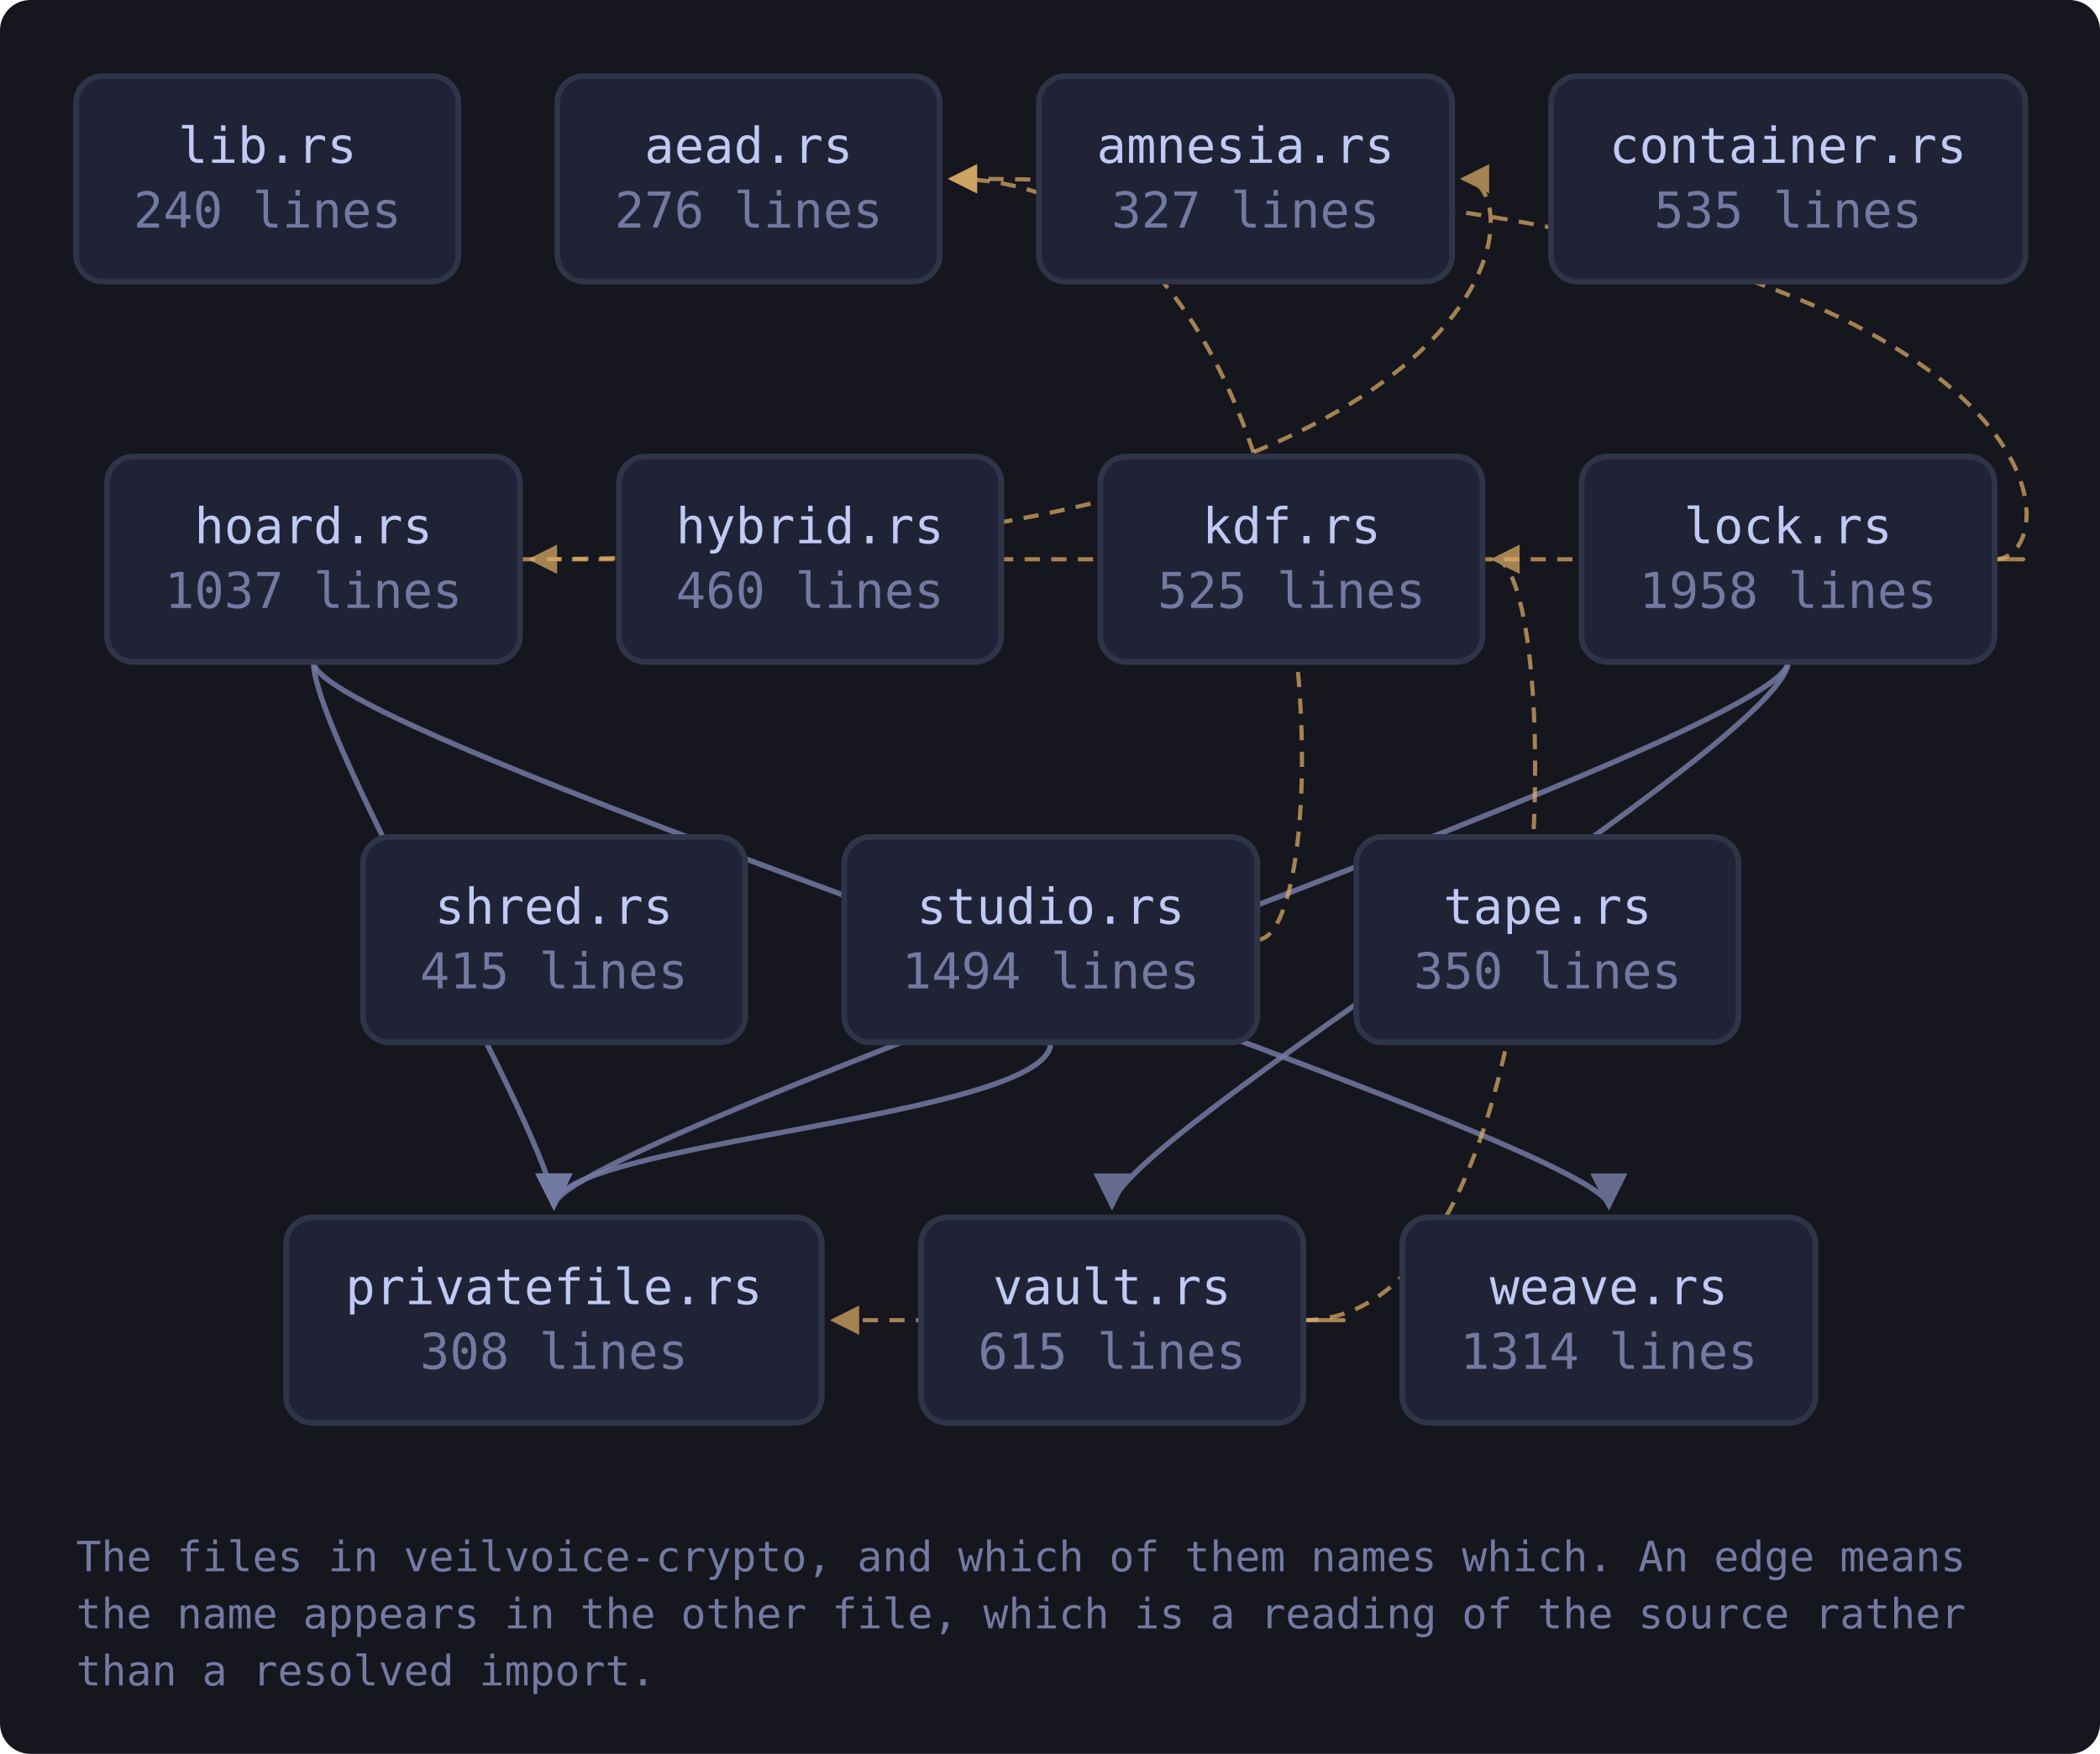
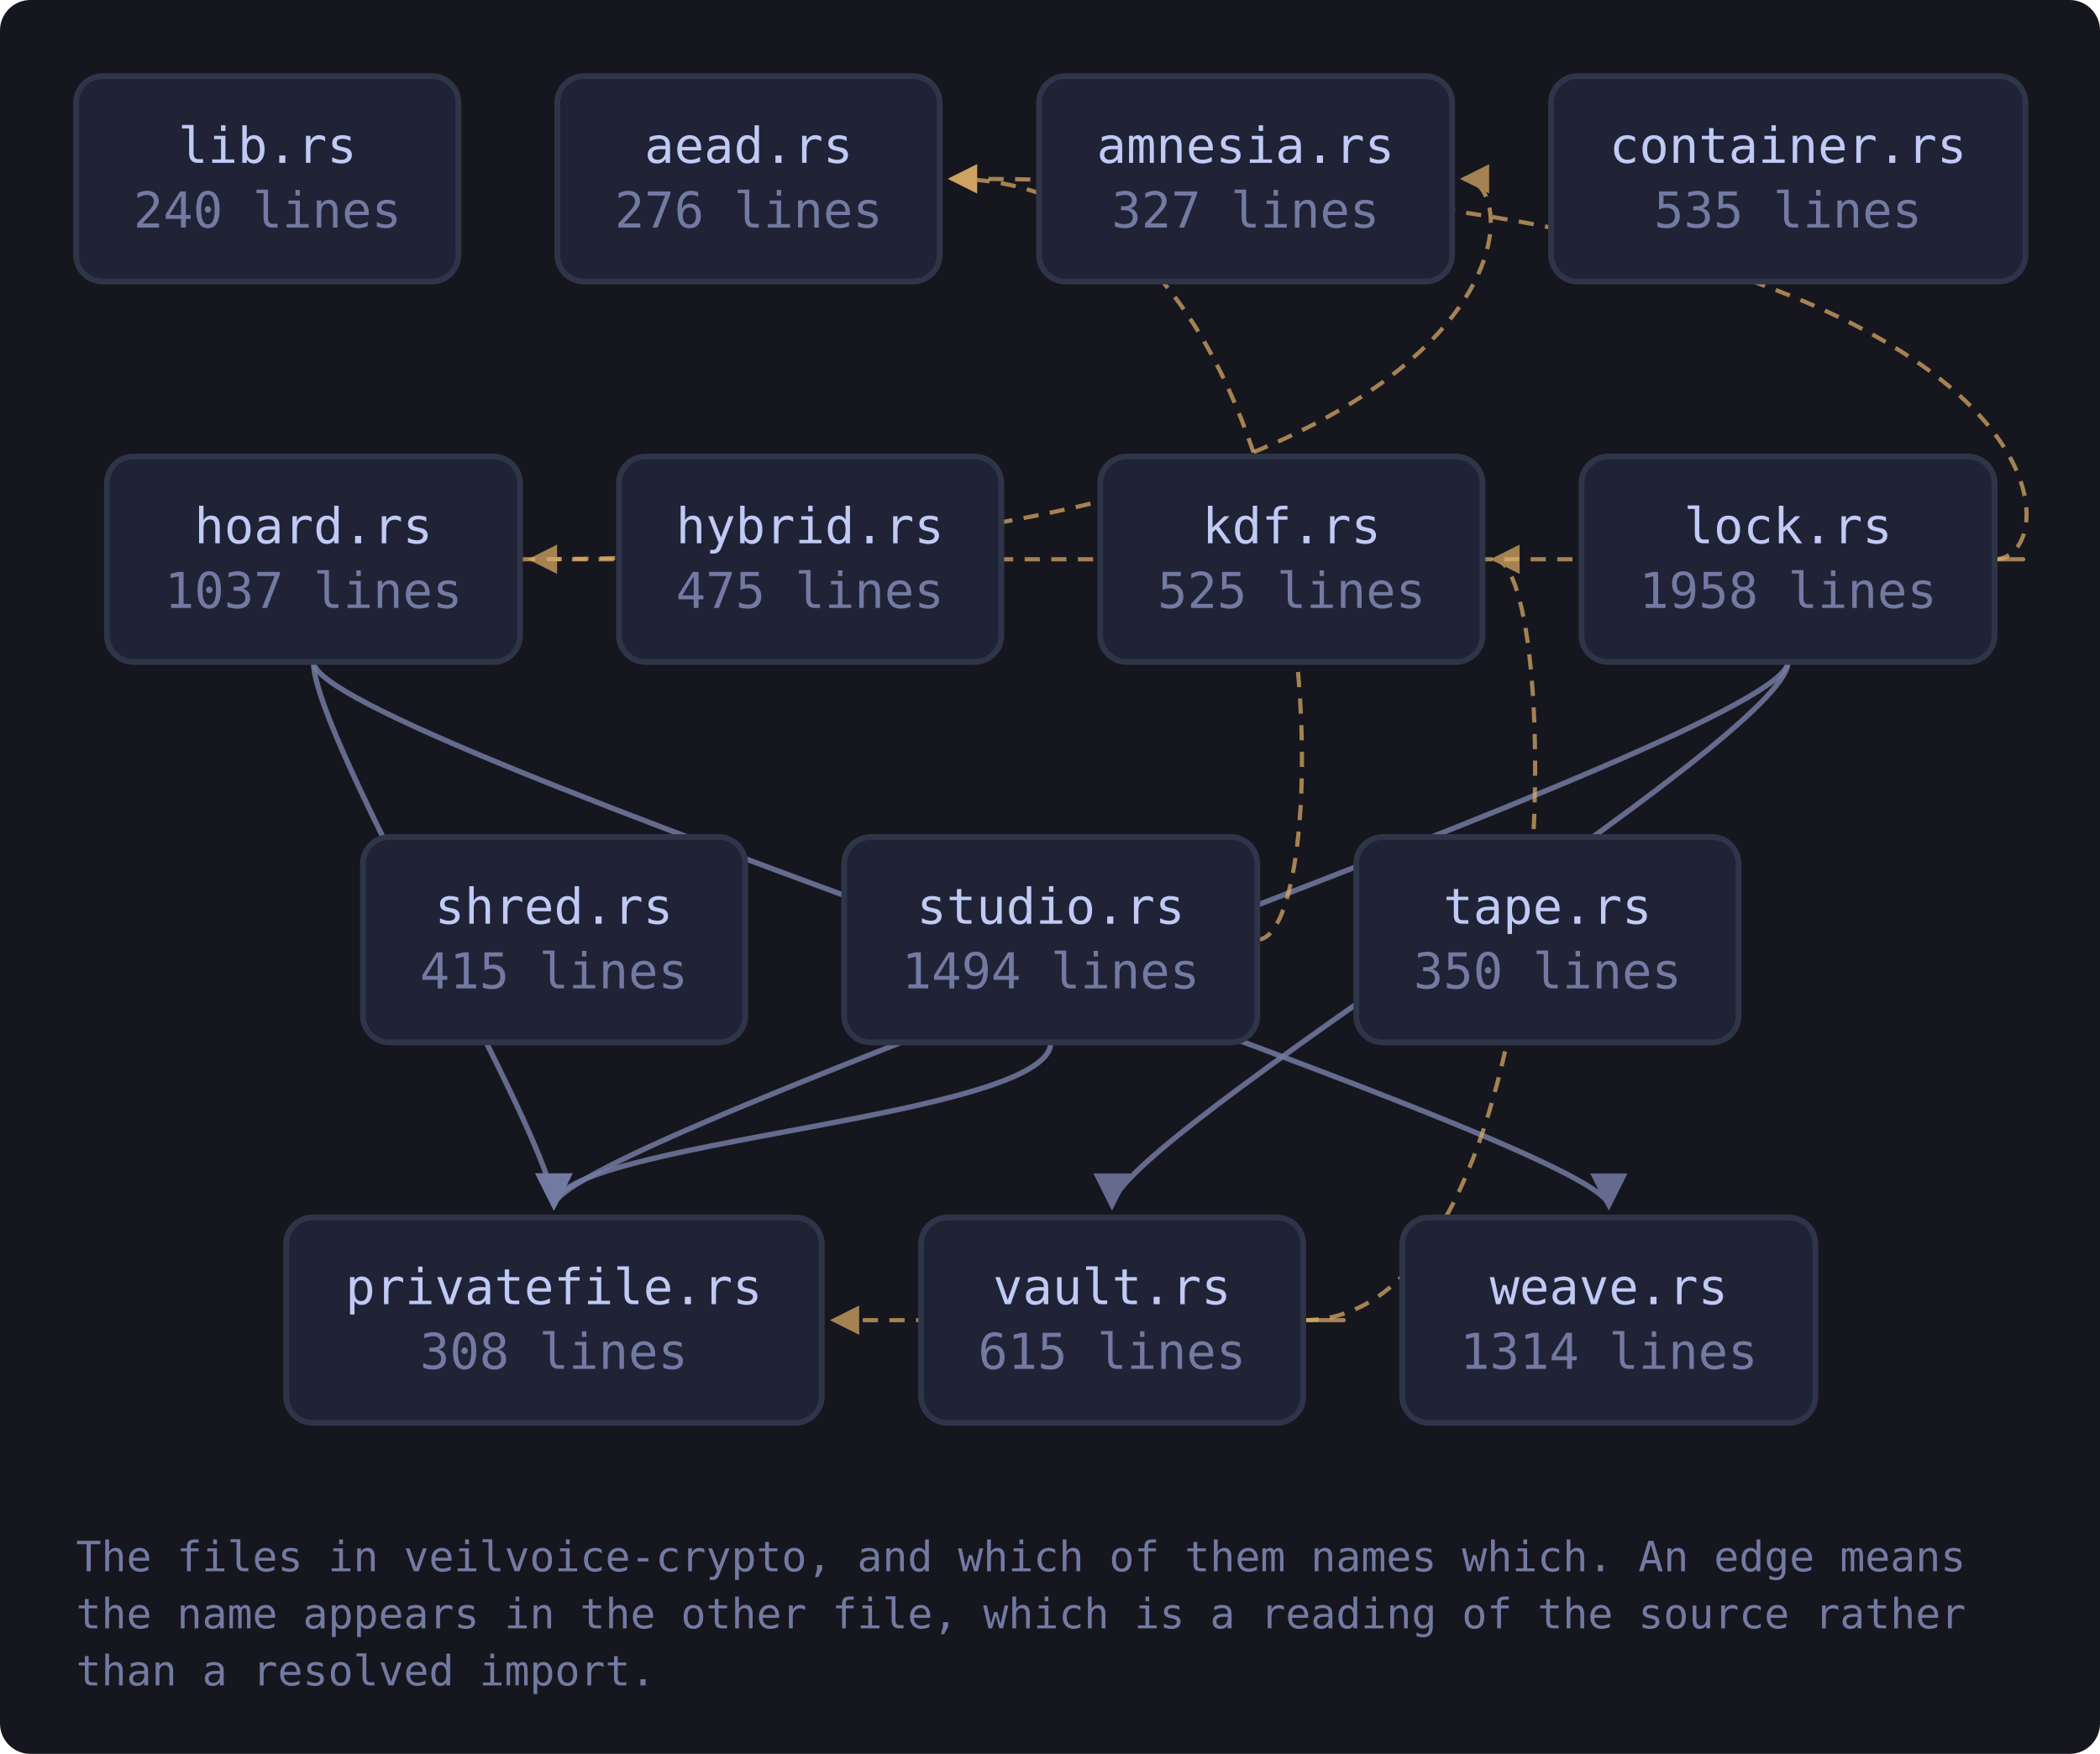
<svg xmlns="http://www.w3.org/2000/svg" viewBox="0 0 552 461" width="552" height="461" style="max-width:100%;height:auto" role="img" aria-label="flowchart">
  <defs>
    <marker id="a-muted" viewBox="0 0 8 8" refX="7" refY="4" markerWidth="7" markerHeight="7" orient="auto-start-reverse">
      <path d="M0 0 L8 4 L0 8 z" fill="var(--muted, #737aa2)" />
    </marker>
    <marker id="a-warn" viewBox="0 0 8 8" refX="7" refY="4" markerWidth="7" markerHeight="7" orient="auto-start-reverse">
      <path d="M0 0 L8 4 L0 8 z" fill="var(--warn, #e0af68)" />
    </marker>
    <marker id="a-accent" viewBox="0 0 8 8" refX="7" refY="4" markerWidth="7" markerHeight="7" orient="auto-start-reverse">
      <path d="M0 0 L8 4 L0 8 z" fill="var(--accent, #7aa2f7)" />
    </marker>
    <marker id="a-cyan" viewBox="0 0 8 8" refX="7" refY="4" markerWidth="7" markerHeight="7" orient="auto-start-reverse">
      <path d="M0 0 L8 4 L0 8 z" fill="var(--cyan, #7dcfff)" />
    </marker>
    <marker id="a-accent-2" viewBox="0 0 8 8" refX="7" refY="4" markerWidth="7" markerHeight="7" orient="auto-start-reverse">
      <path d="M0 0 L8 4 L0 8 z" fill="var(--accent-2, #bb9af7)" />
    </marker>
  </defs>
  <rect x="0" y="0" width="552" height="461" fill="var(--bg-inset, #16161e)" rx="8" />
  <path d="M136.7 147.0 C 403.7 147.0, 403.7 47.0, 384.7 47.0" fill="none" stroke="var(--warn, #e0af68)" stroke-width="1.1" opacity="0.7" stroke-dasharray="4 3" marker-end="url(#a-warn)" />
  <path d="M82.4 174.0 C 82.4 194.0, 145.6 300.0, 145.6 317.0" fill="none" stroke="var(--muted, #737aa2)" stroke-width="1.4" opacity="0.85" marker-end="url(#a-muted)" />
  <path d="M82.4 174.0 C 82.4 194.0, 422.9 300.0, 422.9 317.0" fill="none" stroke="var(--muted, #737aa2)" stroke-width="1.4" opacity="0.85" marker-end="url(#a-muted)" />
  <path d="M524.3 147.0 C 546.3 147.0, 546.3 47.0, 250.1 47.0" fill="none" stroke="var(--warn, #e0af68)" stroke-width="1.1" opacity="0.7" stroke-dasharray="4 3" marker-end="url(#a-warn)" />
  <path d="M524.3 147.0 C 546.3 147.0, 546.3 147.0, 139.7 147.0" fill="none" stroke="var(--warn, #e0af68)" stroke-width="1.1" opacity="0.7" stroke-dasharray="4 3" marker-end="url(#a-warn)" />
  <path d="M470.0 174.0 C 470.0 194.0, 145.6 300.0, 145.6 317.0" fill="none" stroke="var(--muted, #737aa2)" stroke-width="1.4" opacity="0.85" marker-end="url(#a-muted)" />
  <path d="M470.0 174.0 C 470.0 194.0, 292.3 300.0, 292.3 317.0" fill="none" stroke="var(--muted, #737aa2)" stroke-width="1.4" opacity="0.85" marker-end="url(#a-muted)" />
  <path d="M330.5 247.0 C 352.5 247.0, 352.5 47.0, 250.1 47.0" fill="none" stroke="var(--warn, #e0af68)" stroke-width="1.1" opacity="0.7" stroke-dasharray="4 3" marker-end="url(#a-warn)" />
  <path d="M276.2 274.0 C 276.2 294.0, 145.6 300.0, 145.6 317.0" fill="none" stroke="var(--muted, #737aa2)" stroke-width="1.4" opacity="0.85" marker-end="url(#a-muted)" />
  <path d="M342.6 347.0 C 411.7 347.0, 411.7 147.0, 392.7 147.0" fill="none" stroke="var(--warn, #e0af68)" stroke-width="1.1" opacity="0.7" stroke-dasharray="4 3" marker-end="url(#a-warn)" />
  <path d="M342.6 347.0 C 364.6 347.0, 364.6 347.0, 219.1 347.0" fill="none" stroke="var(--warn, #e0af68)" stroke-width="1.1" opacity="0.7" stroke-dasharray="4 3" marker-end="url(#a-warn)" />
  <a href="https://github.com/tilas01/veilvoice/blob/main/crates/veilvoice-crypto/src/lib.rs" target="_blank" rel="noopener noreferrer">
    <rect x="20.0" y="20.0" width="100.5" height="54.0" rx="7" fill="var(--bg-soft, #1f2335)" stroke="var(--border, #2f3549)" stroke-width="1.5" />
    <text x="70.3" y="42.8" font-family="ui-monospace, SFMono-Regular, Menlo, Consolas, monospace" font-size="13" fill="var(--fg, #c0caf5)" text-anchor="middle">lib.rs</text>
    <text x="70.3" y="59.8" font-family="ui-monospace, SFMono-Regular, Menlo, Consolas, monospace" font-size="13" fill="var(--muted, #737aa2)" text-anchor="middle">240 lines</text>
  </a>
  <a href="https://github.com/tilas01/veilvoice/blob/main/crates/veilvoice-crypto/src/aead.rs" target="_blank" rel="noopener noreferrer">
    <rect x="146.5" y="20.0" width="100.5" height="54.0" rx="7" fill="var(--bg-soft, #1f2335)" stroke="var(--border, #2f3549)" stroke-width="1.5" />
    <text x="196.8" y="42.8" font-family="ui-monospace, SFMono-Regular, Menlo, Consolas, monospace" font-size="13" fill="var(--fg, #c0caf5)" text-anchor="middle">aead.rs</text>
    <text x="196.8" y="59.8" font-family="ui-monospace, SFMono-Regular, Menlo, Consolas, monospace" font-size="13" fill="var(--muted, #737aa2)" text-anchor="middle">276 lines</text>
  </a>
  <a href="https://github.com/tilas01/veilvoice/blob/main/crates/veilvoice-crypto/src/amnesia.rs" target="_blank" rel="noopener noreferrer">
    <rect x="273.1" y="20.0" width="108.6" height="54.0" rx="7" fill="var(--bg-soft, #1f2335)" stroke="var(--border, #2f3549)" stroke-width="1.5" />
    <text x="327.4" y="42.8" font-family="ui-monospace, SFMono-Regular, Menlo, Consolas, monospace" font-size="13" fill="var(--fg, #c0caf5)" text-anchor="middle">amnesia.rs</text>
    <text x="327.4" y="59.8" font-family="ui-monospace, SFMono-Regular, Menlo, Consolas, monospace" font-size="13" fill="var(--muted, #737aa2)" text-anchor="middle">327 lines</text>
  </a>
  <a href="https://github.com/tilas01/veilvoice/blob/main/crates/veilvoice-crypto/src/container.rs" target="_blank" rel="noopener noreferrer">
    <rect x="407.7" y="20.0" width="124.7" height="54.0" rx="7" fill="var(--bg-soft, #1f2335)" stroke="var(--border, #2f3549)" stroke-width="1.5" />
    <text x="470.0" y="42.8" font-family="ui-monospace, SFMono-Regular, Menlo, Consolas, monospace" font-size="13" fill="var(--fg, #c0caf5)" text-anchor="middle">container.rs</text>
    <text x="470.0" y="59.8" font-family="ui-monospace, SFMono-Regular, Menlo, Consolas, monospace" font-size="13" fill="var(--muted, #737aa2)" text-anchor="middle">535 lines</text>
  </a>
  <a href="https://github.com/tilas01/veilvoice/blob/main/crates/veilvoice-crypto/src/hoard.rs" target="_blank" rel="noopener noreferrer">
    <rect x="28.1" y="120.0" width="108.6" height="54.0" rx="7" fill="var(--bg-soft, #1f2335)" stroke="var(--border, #2f3549)" stroke-width="1.5" />
    <text x="82.4" y="142.8" font-family="ui-monospace, SFMono-Regular, Menlo, Consolas, monospace" font-size="13" fill="var(--fg, #c0caf5)" text-anchor="middle">hoard.rs</text>
    <text x="82.4" y="159.8" font-family="ui-monospace, SFMono-Regular, Menlo, Consolas, monospace" font-size="13" fill="var(--muted, #737aa2)" text-anchor="middle">1037 lines</text>
  </a>
  <a href="https://github.com/tilas01/veilvoice/blob/main/crates/veilvoice-crypto/src/hybrid.rs" target="_blank" rel="noopener noreferrer">
    <rect x="162.7" y="120.0" width="100.5" height="54.0" rx="7" fill="var(--bg-soft, #1f2335)" stroke="var(--border, #2f3549)" stroke-width="1.5" />
    <text x="212.9" y="142.8" font-family="ui-monospace, SFMono-Regular, Menlo, Consolas, monospace" font-size="13" fill="var(--fg, #c0caf5)" text-anchor="middle">hybrid.rs</text>
-     <text x="212.9" y="159.8" font-family="ui-monospace, SFMono-Regular, Menlo, Consolas, monospace" font-size="13" fill="var(--muted, #737aa2)" text-anchor="middle">460 lines</text>
+     <text x="212.9" y="159.8" font-family="ui-monospace, SFMono-Regular, Menlo, Consolas, monospace" font-size="13" fill="var(--muted, #737aa2)" text-anchor="middle">475 lines</text>
  </a>
  <a href="https://github.com/tilas01/veilvoice/blob/main/crates/veilvoice-crypto/src/kdf.rs" target="_blank" rel="noopener noreferrer">
    <rect x="289.2" y="120.0" width="100.5" height="54.0" rx="7" fill="var(--bg-soft, #1f2335)" stroke="var(--border, #2f3549)" stroke-width="1.5" />
    <text x="339.5" y="142.8" font-family="ui-monospace, SFMono-Regular, Menlo, Consolas, monospace" font-size="13" fill="var(--fg, #c0caf5)" text-anchor="middle">kdf.rs</text>
    <text x="339.5" y="159.8" font-family="ui-monospace, SFMono-Regular, Menlo, Consolas, monospace" font-size="13" fill="var(--muted, #737aa2)" text-anchor="middle">525 lines</text>
  </a>
  <a href="https://github.com/tilas01/veilvoice/blob/main/crates/veilvoice-crypto/src/lock.rs" target="_blank" rel="noopener noreferrer">
    <rect x="415.7" y="120.0" width="108.6" height="54.0" rx="7" fill="var(--bg-soft, #1f2335)" stroke="var(--border, #2f3549)" stroke-width="1.5" />
    <text x="470.0" y="142.8" font-family="ui-monospace, SFMono-Regular, Menlo, Consolas, monospace" font-size="13" fill="var(--fg, #c0caf5)" text-anchor="middle">lock.rs</text>
    <text x="470.0" y="159.8" font-family="ui-monospace, SFMono-Regular, Menlo, Consolas, monospace" font-size="13" fill="var(--muted, #737aa2)" text-anchor="middle">1958 lines</text>
  </a>
  <a href="https://github.com/tilas01/veilvoice/blob/main/crates/veilvoice-crypto/src/privatefile.rs" target="_blank" rel="noopener noreferrer">
    <rect x="75.2" y="320.0" width="140.8" height="54.0" rx="7" fill="var(--bg-soft, #1f2335)" stroke="var(--border, #2f3549)" stroke-width="1.5" />
    <text x="145.6" y="342.8" font-family="ui-monospace, SFMono-Regular, Menlo, Consolas, monospace" font-size="13" fill="var(--fg, #c0caf5)" text-anchor="middle">privatefile.rs</text>
    <text x="145.6" y="359.8" font-family="ui-monospace, SFMono-Regular, Menlo, Consolas, monospace" font-size="13" fill="var(--muted, #737aa2)" text-anchor="middle">308 lines</text>
  </a>
  <a href="https://github.com/tilas01/veilvoice/blob/main/crates/veilvoice-crypto/src/shred.rs" target="_blank" rel="noopener noreferrer">
    <rect x="95.4" y="220.0" width="100.5" height="54.0" rx="7" fill="var(--bg-soft, #1f2335)" stroke="var(--border, #2f3549)" stroke-width="1.5" />
    <text x="145.6" y="242.8" font-family="ui-monospace, SFMono-Regular, Menlo, Consolas, monospace" font-size="13" fill="var(--fg, #c0caf5)" text-anchor="middle">shred.rs</text>
    <text x="145.6" y="259.8" font-family="ui-monospace, SFMono-Regular, Menlo, Consolas, monospace" font-size="13" fill="var(--muted, #737aa2)" text-anchor="middle">415 lines</text>
  </a>
  <a href="https://github.com/tilas01/veilvoice/blob/main/crates/veilvoice-crypto/src/studio.rs" target="_blank" rel="noopener noreferrer">
    <rect x="221.9" y="220.0" width="108.6" height="54.0" rx="7" fill="var(--bg-soft, #1f2335)" stroke="var(--border, #2f3549)" stroke-width="1.5" />
    <text x="276.2" y="242.8" font-family="ui-monospace, SFMono-Regular, Menlo, Consolas, monospace" font-size="13" fill="var(--fg, #c0caf5)" text-anchor="middle">studio.rs</text>
    <text x="276.2" y="259.8" font-family="ui-monospace, SFMono-Regular, Menlo, Consolas, monospace" font-size="13" fill="var(--muted, #737aa2)" text-anchor="middle">1494 lines</text>
  </a>
  <a href="https://github.com/tilas01/veilvoice/blob/main/crates/veilvoice-crypto/src/tape.rs" target="_blank" rel="noopener noreferrer">
    <rect x="356.5" y="220.0" width="100.5" height="54.0" rx="7" fill="var(--bg-soft, #1f2335)" stroke="var(--border, #2f3549)" stroke-width="1.5" />
    <text x="406.8" y="242.8" font-family="ui-monospace, SFMono-Regular, Menlo, Consolas, monospace" font-size="13" fill="var(--fg, #c0caf5)" text-anchor="middle">tape.rs</text>
    <text x="406.8" y="259.8" font-family="ui-monospace, SFMono-Regular, Menlo, Consolas, monospace" font-size="13" fill="var(--muted, #737aa2)" text-anchor="middle">350 lines</text>
  </a>
  <a href="https://github.com/tilas01/veilvoice/blob/main/crates/veilvoice-crypto/src/vault.rs" target="_blank" rel="noopener noreferrer">
    <rect x="242.1" y="320.0" width="100.5" height="54.0" rx="7" fill="var(--bg-soft, #1f2335)" stroke="var(--border, #2f3549)" stroke-width="1.5" />
    <text x="292.3" y="342.8" font-family="ui-monospace, SFMono-Regular, Menlo, Consolas, monospace" font-size="13" fill="var(--fg, #c0caf5)" text-anchor="middle">vault.rs</text>
    <text x="292.3" y="359.8" font-family="ui-monospace, SFMono-Regular, Menlo, Consolas, monospace" font-size="13" fill="var(--muted, #737aa2)" text-anchor="middle">615 lines</text>
  </a>
  <a href="https://github.com/tilas01/veilvoice/blob/main/crates/veilvoice-crypto/src/weave.rs" target="_blank" rel="noopener noreferrer">
    <rect x="368.6" y="320.0" width="108.6" height="54.0" rx="7" fill="var(--bg-soft, #1f2335)" stroke="var(--border, #2f3549)" stroke-width="1.5" />
    <text x="422.9" y="342.8" font-family="ui-monospace, SFMono-Regular, Menlo, Consolas, monospace" font-size="13" fill="var(--fg, #c0caf5)" text-anchor="middle">weave.rs</text>
    <text x="422.9" y="359.8" font-family="ui-monospace, SFMono-Regular, Menlo, Consolas, monospace" font-size="13" fill="var(--muted, #737aa2)" text-anchor="middle">1314 lines</text>
  </a>
  <text x="20.0" y="413.0" font-family="ui-monospace, SFMono-Regular, Menlo, Consolas, monospace" font-size="11" fill="var(--muted, #737aa2)">The files in veilvoice-crypto, and which of them names which. An edge means</text>
  <text x="20.0" y="428.0" font-family="ui-monospace, SFMono-Regular, Menlo, Consolas, monospace" font-size="11" fill="var(--muted, #737aa2)">the name appears in the other file, which is a reading of the source rather</text>
  <text x="20.0" y="443.0" font-family="ui-monospace, SFMono-Regular, Menlo, Consolas, monospace" font-size="11" fill="var(--muted, #737aa2)">than a resolved import.</text>
</svg>
